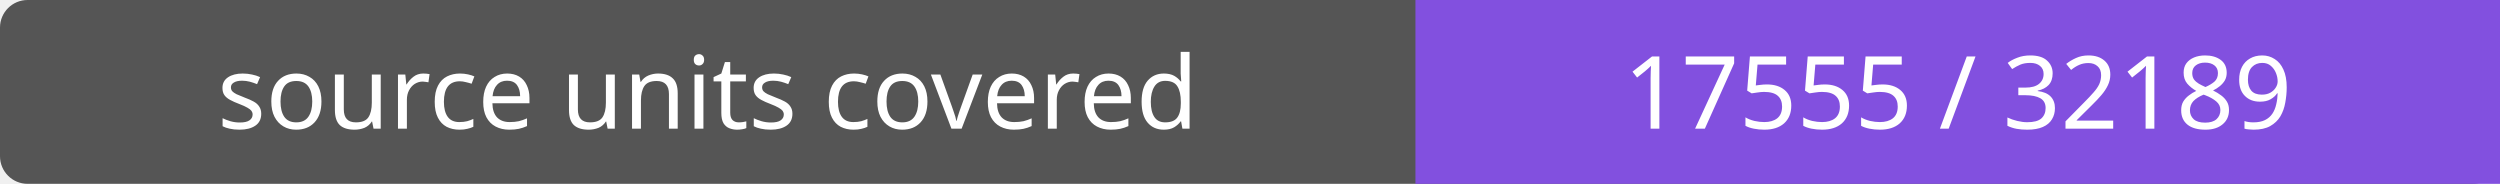
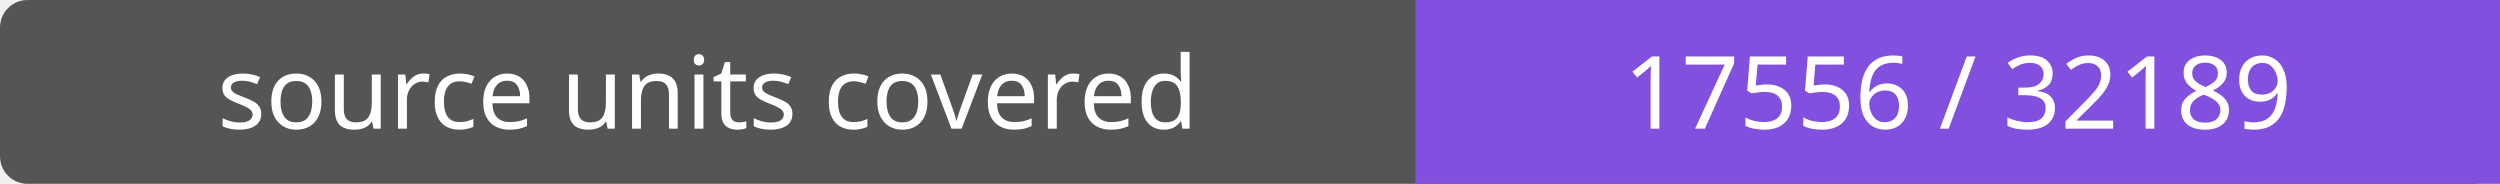
- <svg xmlns="http://www.w3.org/2000/svg" width="272" height="20" role="img" aria-label="source units covered: 17555 / 32189">
+ <svg xmlns="http://www.w3.org/2000/svg" width="272" height="20" role="img" aria-label="source units covered: 17556 / 32189">
  <rect width="272" height="20" rx="3" fill="#555" />
  <path fill="#8250df" d="M154 0h118v20H154z" />
  <g fill="#fff" text-anchor="middle" font-family="Verdana,sans-serif" font-size="11">
    <text x="77.0" y="14">source units covered</text>
-     <text x="213.0" y="14">17555 / 32189</text>
+     <text x="213.0" y="14">17556 / 32189</text>
  </g>
</svg>
